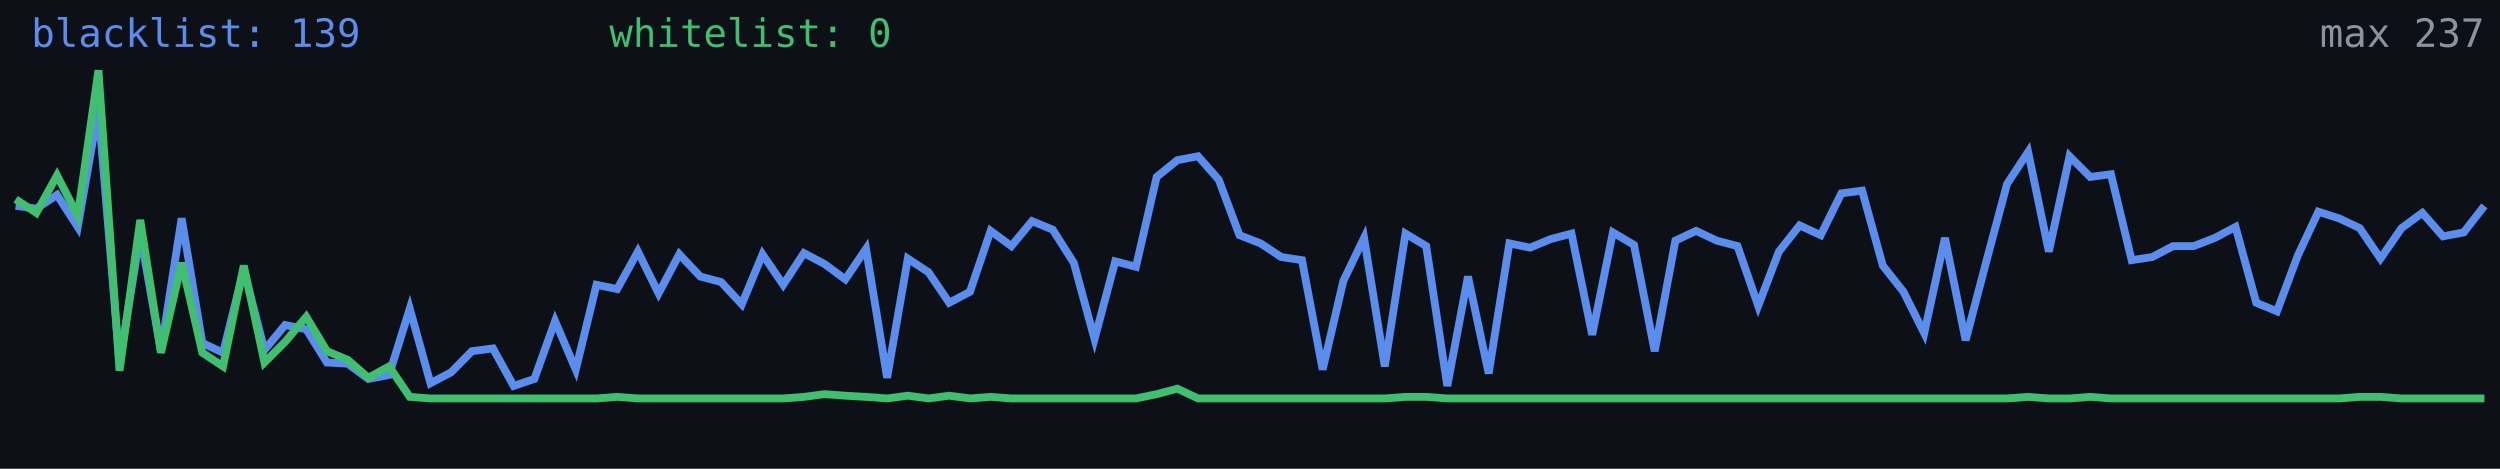
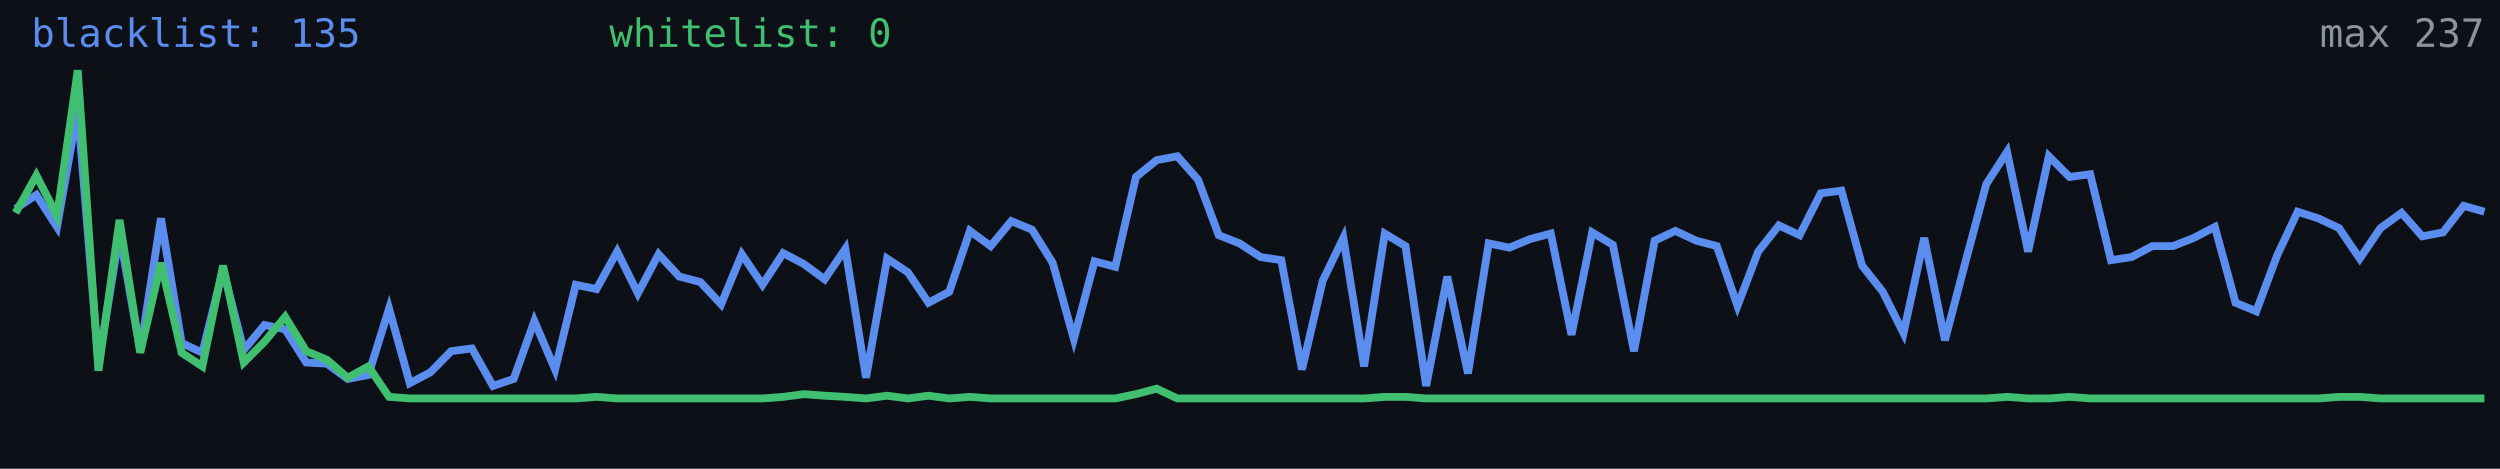
<svg xmlns="http://www.w3.org/2000/svg" width="640" height="120" viewBox="0 0 640 120" role="img" aria-label="Alive configs trend">
  <rect width="640" height="120" fill="#0d1117" />
-   <polyline fill="none" stroke="#5b8def" stroke-width="2" points="4.0,52.7 9.3,53.4 14.6,49.9 19.9,58.1 25.2,27.9 30.6,93.1 35.9,59.8 41.2,89.9 46.5,55.9 51.8,87.8 57.1,90.3 62.4,69.0 67.7,89.6 73.0,83.2 78.4,84.3 83.7,92.8 89.0,93.1 94.3,97.0 99.6,96.0 104.9,79.0 110.2,98.1 115.5,95.3 120.8,89.9 126.2,89.2 131.5,98.8 136.8,97.0 142.1,82.2 147.4,94.6 152.7,72.9 158.0,74.0 163.3,64.4 168.6,75.1 173.9,65.1 179.3,70.8 184.6,72.2 189.9,77.9 195.2,65.1 200.5,72.9 205.8,64.8 211.1,67.6 216.4,71.5 221.7,63.7 227.1,96.7 232.4,66.2 237.7,69.7 243.0,77.5 248.3,74.7 253.6,59.1 258.9,63.0 264.2,56.6 269.5,58.8 274.9,67.3 280.2,86.8 285.5,66.9 290.8,68.3 296.1,45.3 301.4,41.0 306.7,40.0 312.0,46.0 317.3,60.2 322.7,62.3 328.0,65.8 333.3,66.6 338.6,94.6 343.9,71.9 349.2,60.9 354.5,93.8 359.8,59.8 365.1,63.0 370.5,98.8 375.8,70.8 381.1,95.6 386.4,62.3 391.7,63.4 397.0,61.2 402.3,59.8 407.6,85.7 412.9,59.5 418.3,62.7 423.6,89.9 428.9,61.6 434.2,59.1 439.5,61.6 444.8,63.0 450.1,78.3 455.4,64.4 460.7,57.7 466.1,60.2 471.4,49.5 476.7,48.8 482.0,68.0 487.3,74.7 492.6,85.3 497.9,60.9 503.2,87.1 508.5,66.9 513.8,47.1 519.2,38.9 524.5,64.4 529.8,40.0 535.1,45.3 540.4,44.6 545.7,66.6 551.0,65.8 556.3,63.0 561.6,63.0 567.0,60.9 572.3,58.1 577.6,77.5 582.9,79.7 588.2,65.5 593.5,54.2 598.8,55.9 604.1,58.4 609.4,66.2 614.8,58.4 620.1,54.5 625.4,60.5 630.7,59.5 636.0,52.7" />
-   <polyline fill="none" stroke="#3fbf6f" stroke-width="2" points="4.0,51.0 9.3,54.5 14.6,44.9 19.9,55.2 25.2,18.0 30.6,94.9 35.9,56.3 41.2,90.3 46.5,67.3 51.8,90.3 57.1,93.8 62.4,68.0 67.7,92.8 73.0,87.5 78.4,81.1 83.7,89.9 89.0,92.1 94.3,96.7 99.6,93.8 104.9,101.6 110.2,102.0 115.5,102.0 120.8,102.0 126.2,102.0 131.5,102.0 136.8,102.0 142.1,102.0 147.4,102.0 152.7,102.0 158.0,101.6 163.3,102.0 168.6,102.0 173.9,102.0 179.3,102.0 184.6,102.0 189.9,102.0 195.2,102.0 200.5,102.0 205.8,101.6 211.1,100.9 216.4,101.3 221.7,101.6 227.1,102.0 232.4,101.3 237.7,102.0 243.0,101.3 248.3,102.0 253.6,101.6 258.9,102.0 264.2,102.0 269.5,102.0 274.9,102.0 280.2,102.0 285.5,102.0 290.8,102.0 296.1,100.9 301.4,99.5 306.7,102.0 312.0,102.0 317.3,102.0 322.7,102.0 328.0,102.0 333.3,102.0 338.6,102.0 343.9,102.0 349.2,102.0 354.5,102.0 359.8,101.6 365.1,101.6 370.5,102.0 375.8,102.0 381.1,102.0 386.4,102.0 391.7,102.0 397.0,102.0 402.3,102.0 407.6,102.0 412.9,102.0 418.3,102.0 423.6,102.0 428.9,102.0 434.2,102.0 439.5,102.0 444.8,102.0 450.1,102.0 455.4,102.0 460.7,102.0 466.1,102.0 471.4,102.0 476.7,102.0 482.0,102.0 487.3,102.0 492.6,102.0 497.9,102.0 503.2,102.0 508.5,102.0 513.8,102.0 519.2,101.6 524.5,102.0 529.8,102.0 535.1,101.6 540.4,102.0 545.7,102.0 551.0,102.0 556.3,102.0 561.6,102.0 567.0,102.0 572.3,102.0 577.6,102.0 582.9,102.0 588.2,102.0 593.5,102.0 598.8,102.0 604.1,101.6 609.4,101.6 614.8,102.0 620.1,102.0 625.4,102.0 630.7,102.0 636.0,102.0" />
-   <text x="8" y="12" fill="#5b8def" font-size="10" font-family="monospace">blacklist: 139</text>
+   <polyline fill="none" stroke="#5b8def" stroke-width="2" points="4.0,53.4 9.3,49.9 14.6,58.1 19.9,27.9 25.2,93.1 30.6,59.8 35.9,89.9 41.2,55.9 46.5,87.8 51.8,90.3 57.1,69.0 62.4,89.6 67.7,83.2 73.0,84.3 78.4,92.8 83.7,93.1 89.0,97.0 94.3,96.0 99.6,79.0 104.9,98.1 110.2,95.3 115.5,89.9 120.8,89.2 126.2,98.8 131.5,97.0 136.8,82.2 142.1,94.6 147.4,72.9 152.7,74.0 158.0,64.4 163.3,75.1 168.6,65.1 173.9,70.8 179.3,72.2 184.6,77.9 189.9,65.1 195.2,72.9 200.5,64.8 205.8,67.6 211.1,71.5 216.4,63.7 221.7,96.7 227.1,66.2 232.4,69.7 237.7,77.5 243.0,74.7 248.3,59.1 253.6,63.0 258.9,56.6 264.2,58.8 269.5,67.3 274.9,86.8 280.2,66.9 285.5,68.3 290.8,45.3 296.1,41.0 301.4,40.0 306.7,46.0 312.0,60.2 317.3,62.3 322.7,65.8 328.0,66.6 333.3,94.6 338.6,71.9 343.9,60.9 349.2,93.8 354.5,59.8 359.8,63.0 365.1,98.8 370.5,70.8 375.8,95.6 381.1,62.3 386.4,63.4 391.7,61.2 397.0,59.8 402.3,85.7 407.6,59.5 412.9,62.7 418.3,89.9 423.6,61.6 428.9,59.1 434.2,61.6 439.5,63.0 444.8,78.3 450.1,64.4 455.4,57.7 460.7,60.2 466.1,49.5 471.4,48.8 476.7,68.0 482.0,74.7 487.3,85.3 492.6,60.9 497.9,87.1 503.2,66.9 508.5,47.1 513.8,38.9 519.2,64.4 524.5,40.0 529.8,45.3 535.1,44.6 540.4,66.6 545.7,65.8 551.0,63.0 556.3,63.0 561.6,60.9 567.0,58.1 572.3,77.5 577.6,79.7 582.9,65.5 588.2,54.2 593.5,55.9 598.8,58.4 604.1,66.2 609.4,58.4 614.8,54.5 620.1,60.5 625.4,59.5 630.7,52.7 636.0,54.2" />
+   <polyline fill="none" stroke="#3fbf6f" stroke-width="2" points="4.0,54.5 9.3,44.9 14.6,55.2 19.9,18.0 25.2,94.9 30.6,56.3 35.9,90.3 41.2,67.3 46.5,90.3 51.8,93.8 57.1,68.0 62.4,92.8 67.7,87.5 73.0,81.1 78.4,89.9 83.7,92.1 89.0,96.7 94.3,93.8 99.6,101.6 104.9,102.0 110.2,102.0 115.5,102.0 120.8,102.0 126.2,102.0 131.5,102.0 136.8,102.0 142.1,102.0 147.4,102.0 152.7,101.6 158.0,102.0 163.3,102.0 168.6,102.0 173.9,102.0 179.3,102.0 184.6,102.0 189.9,102.0 195.2,102.0 200.5,101.6 205.8,100.9 211.1,101.3 216.4,101.6 221.7,102.0 227.1,101.3 232.4,102.0 237.7,101.3 243.0,102.0 248.3,101.6 253.6,102.0 258.9,102.0 264.2,102.0 269.5,102.0 274.9,102.0 280.2,102.0 285.5,102.0 290.8,100.9 296.1,99.5 301.4,102.0 306.7,102.0 312.0,102.0 317.3,102.0 322.7,102.0 328.0,102.0 333.3,102.0 338.6,102.0 343.9,102.0 349.2,102.0 354.5,101.6 359.8,101.6 365.1,102.0 370.5,102.0 375.8,102.0 381.1,102.0 386.4,102.0 391.7,102.0 397.0,102.0 402.3,102.0 407.6,102.0 412.9,102.0 418.3,102.0 423.6,102.0 428.9,102.0 434.2,102.0 439.5,102.0 444.8,102.0 450.1,102.0 455.4,102.0 460.7,102.0 466.1,102.0 471.4,102.0 476.7,102.0 482.0,102.0 487.3,102.0 492.6,102.0 497.9,102.0 503.2,102.0 508.5,102.0 513.8,101.6 519.2,102.0 524.5,102.0 529.8,101.6 535.1,102.0 540.4,102.0 545.7,102.0 551.0,102.0 556.3,102.0 561.6,102.0 567.0,102.0 572.3,102.0 577.6,102.0 582.9,102.0 588.2,102.0 593.5,102.0 598.8,101.6 604.1,101.6 609.4,102.0 614.8,102.0 620.1,102.0 625.4,102.0 630.7,102.0 636.0,102.0" />
+   <text x="8" y="12" fill="#5b8def" font-size="10" font-family="monospace">blacklist: 135</text>
  <text x="156" y="12" fill="#3fbf6f" font-size="10" font-family="monospace">whitelist: 0</text>
  <text x="636" y="12" fill="#8b949e" font-size="10" text-anchor="end" font-family="monospace">max 237</text>
</svg>
